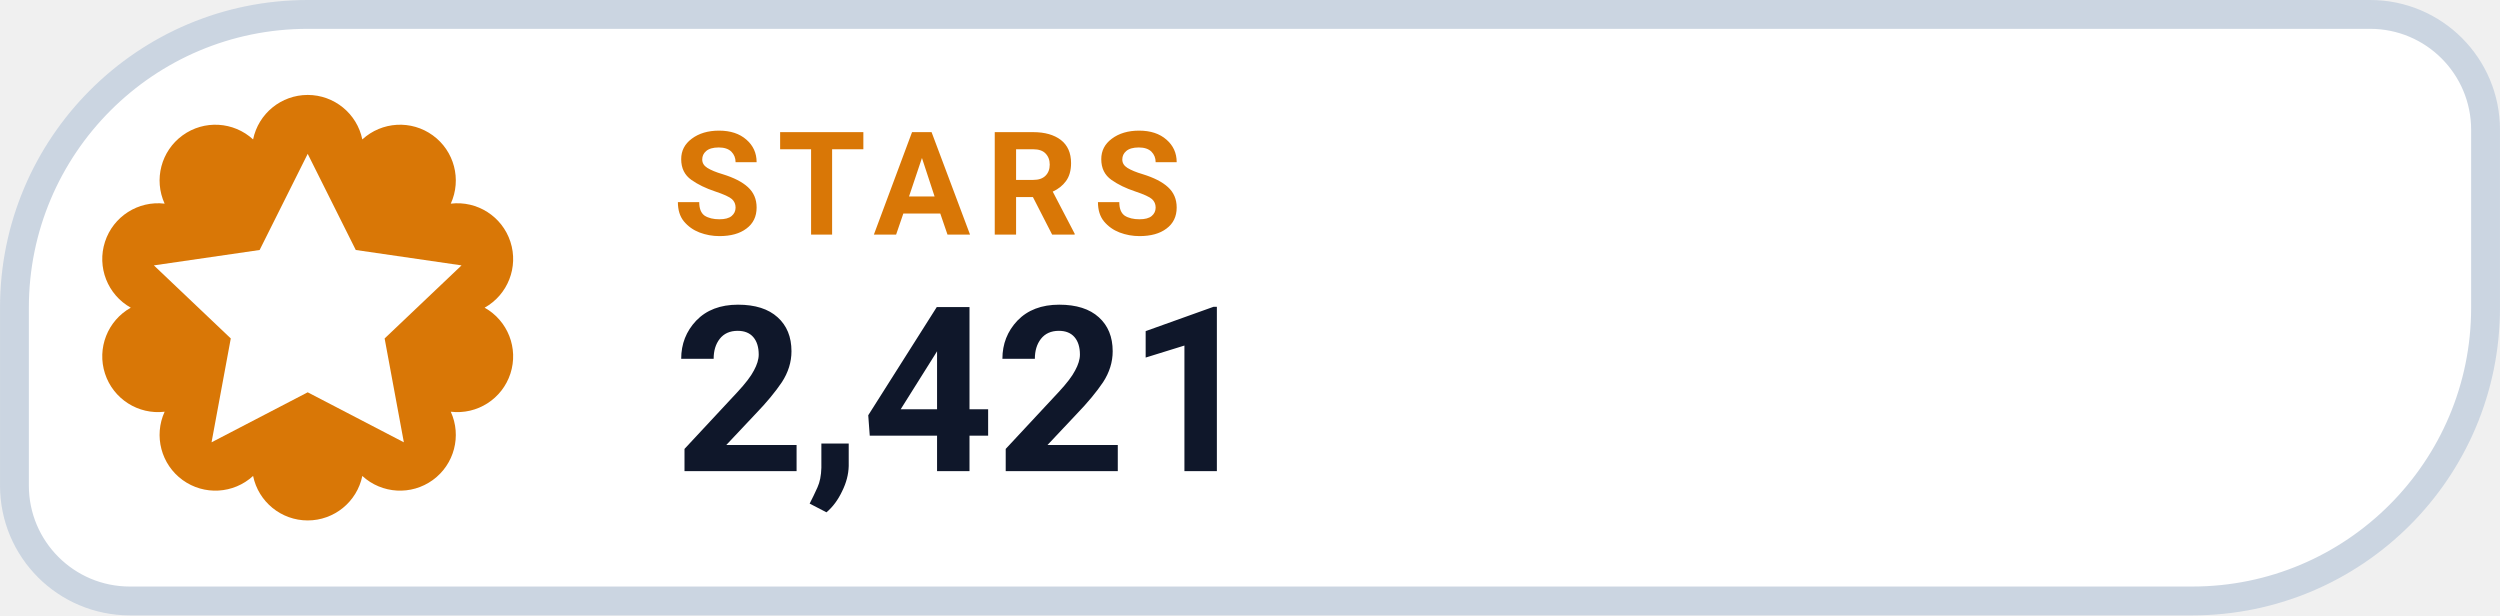
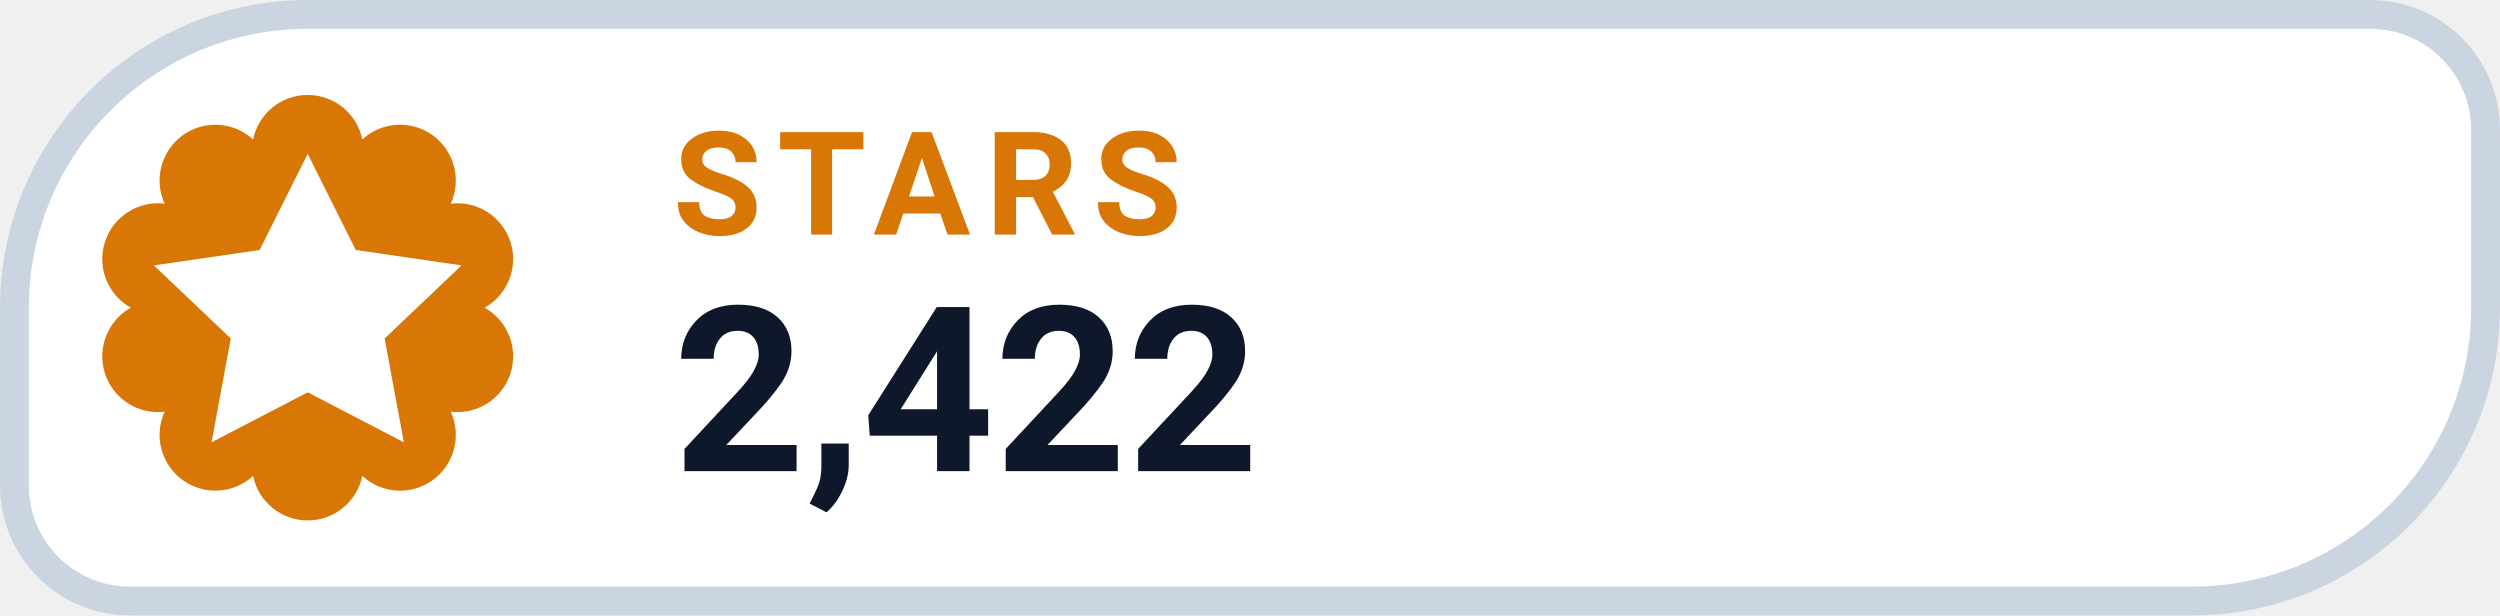
- <svg xmlns="http://www.w3.org/2000/svg" width="126" height="31.015" viewBox="0 0 130 32" role="img" aria-label="STARS 2,421">
+ <svg xmlns="http://www.w3.org/2000/svg" width="126" height="31.015" viewBox="0 0 130 32" role="img" aria-label="STARS 2,422">
  <path d="M 16.00 0.75 H 123.25 A 6.00 6.00 0 0 1 129.25 6.75 V 16.00 A 15.25 15.25 0 0 1 114.00 31.25 H 6.75 A 6.00 6.00 0 0 1 0.75 25.25 V 16.00 A 15.25 15.25 0 0 1 16.00 0.75 Z" fill="#FFFFFF" stroke="#CBD5E1" stroke-width="1.5" />
  <path d="M 13.16 7.25 A 2.90 2.90 0 0 1 18.84 7.25 A 2.90 2.90 0 0 1 23.44 10.59 A 2.90 2.90 0 0 1 25.20 16.00 A 2.90 2.90 0 0 1 23.44 21.41 A 2.90 2.90 0 0 1 18.84 24.75 A 2.90 2.90 0 0 1 13.16 24.75 A 2.90 2.90 0 0 1 8.56 21.41 A 2.90 2.90 0 0 1 6.80 16.00 A 2.90 2.90 0 0 1 8.56 10.59 A 2.90 2.90 0 0 1 13.16 7.25 Z" fill="#D97706" />
  <g transform="translate(16 16)" style="color:#FFFFFF;">
    <path d="M0 -8 l2.5 5 5.5 .8 -4 3.8 1 5.4 -5 -2.6 -5 2.6 1 -5.4 -4 -3.8 5.5 -.8 Z" fill="currentColor" />
  </g>
  <text x="35" y="12.2" fill="#D97706" font-family="-apple-system,BlinkMacSystemFont,'Segoe UI',Roboto,Helvetica,Arial,sans-serif" font-size="7.5" font-weight="700" letter-spacing=".8">STARS</text>
-   <text x="35" y="24.5" fill="#0F172A" font-family="-apple-system,BlinkMacSystemFont,'Segoe UI',Roboto,Helvetica,Arial,sans-serif" font-size="12" font-weight="750">2,421</text>
+   <text x="35" y="24.5" fill="#0F172A" font-family="-apple-system,BlinkMacSystemFont,'Segoe UI',Roboto,Helvetica,Arial,sans-serif" font-size="12" font-weight="750">2,422</text>
</svg>
